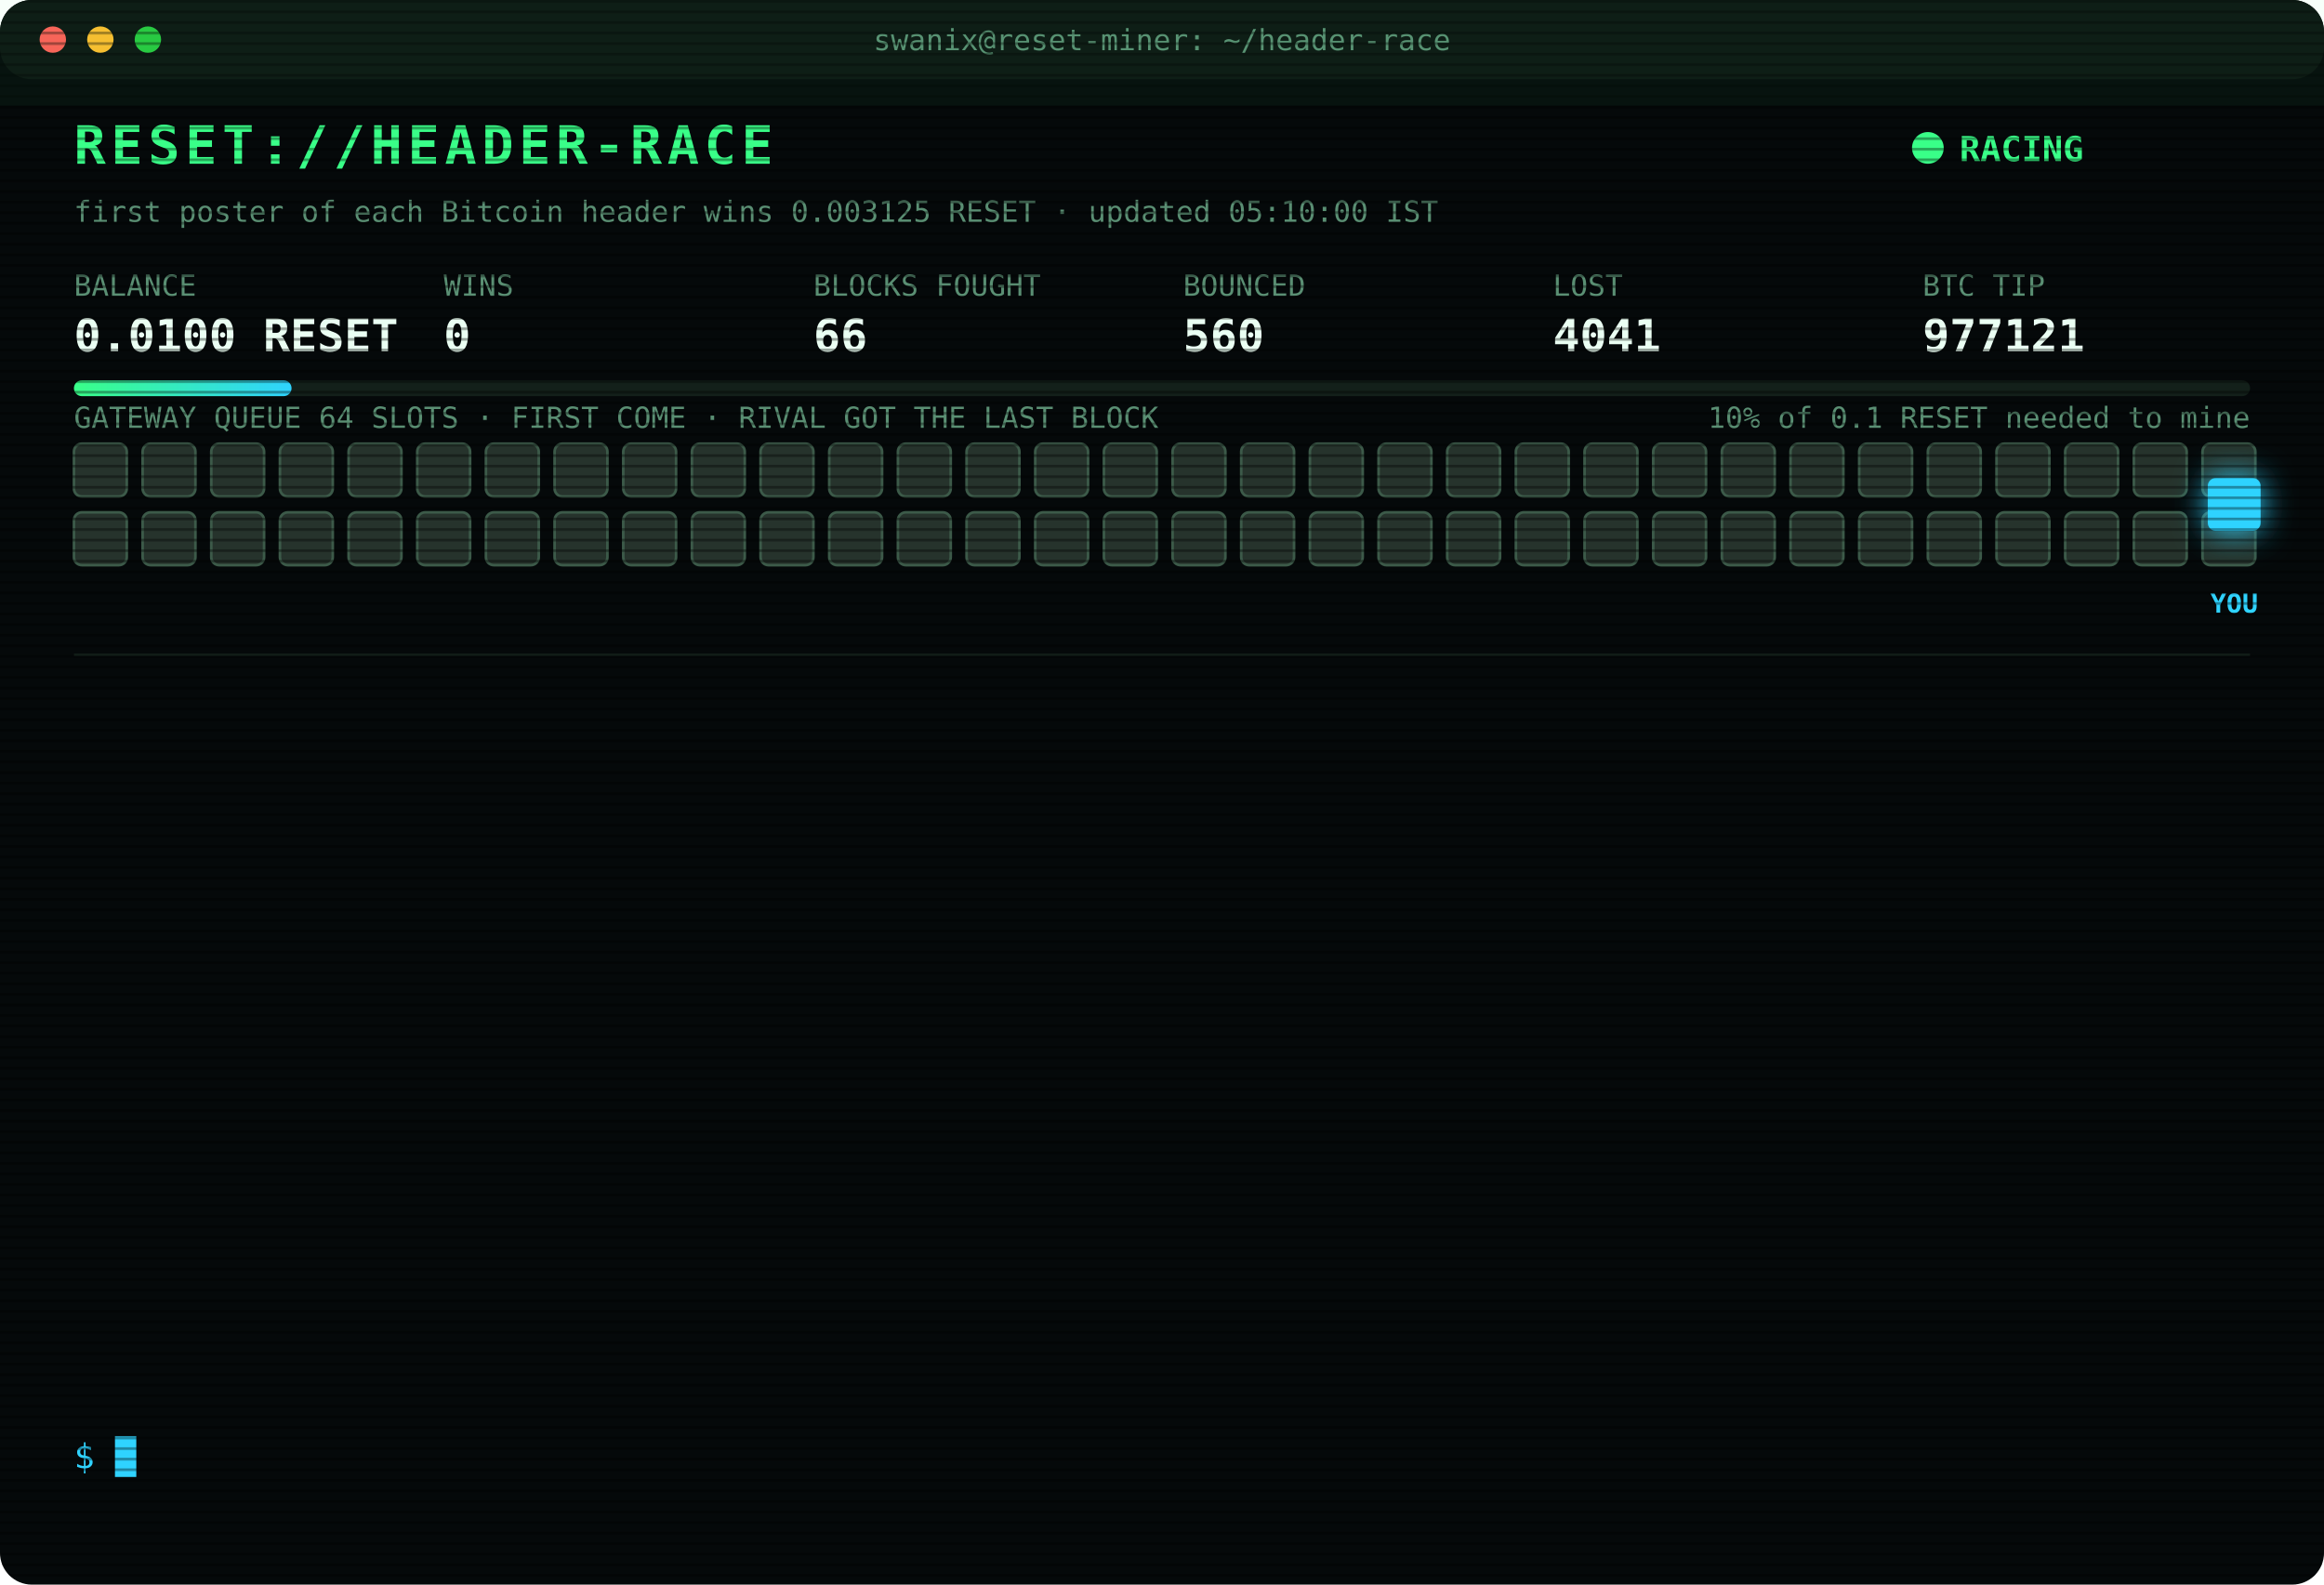
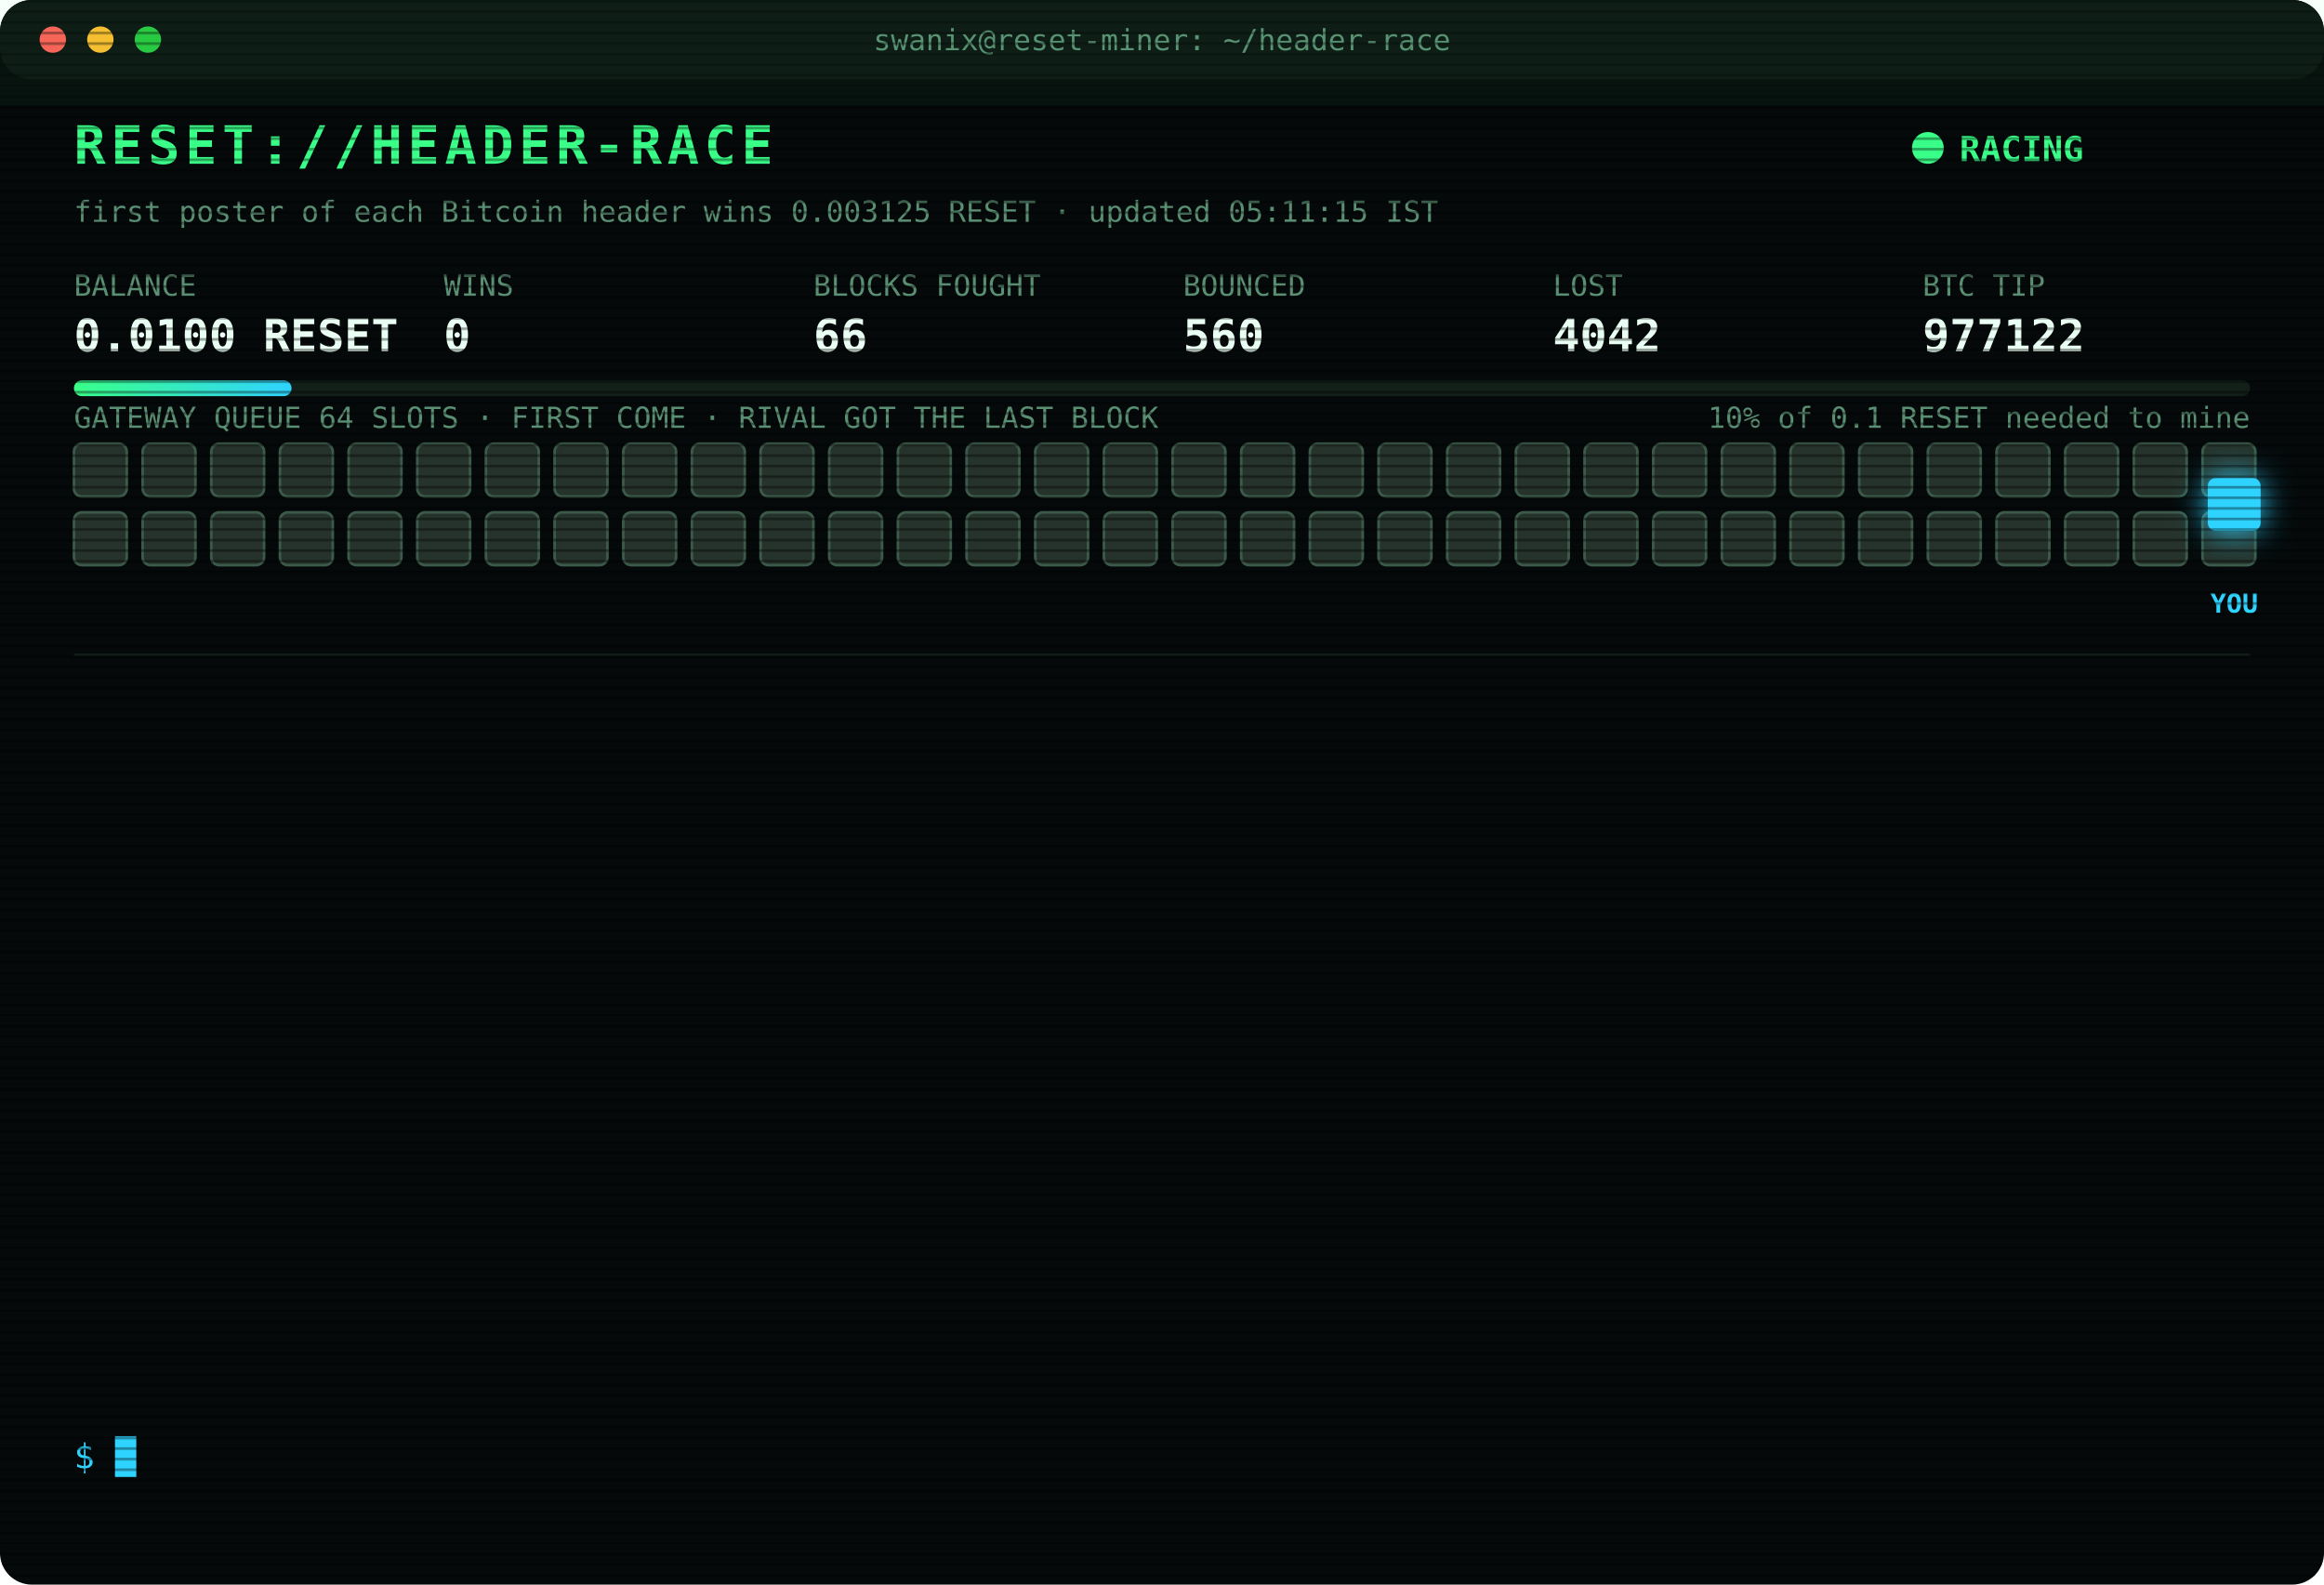
<svg xmlns="http://www.w3.org/2000/svg" width="880" height="600" viewBox="0 0 880 600" font-family="ui-monospace,SFMono-Regular,Menlo,Consolas,monospace">
  <style>
text{font-size:13px;fill:#7CFFB2}
.title{font-size:20px;font-weight:700;fill:#39FF88;letter-spacing:2px;animation:glitch 3s infinite steps(1)}
.sub{fill:#2fd3ff}.k{fill:#5a8f73;font-size:11px}.v{font-size:17px;font-weight:700;fill:#eafff3}
.ts{fill:#3f6b56}.boot{fill:#2fd3ff}.dim{fill:#5a8f73}.bad{fill:#ff4d6d}.warn{fill:#ffd23f}.mag{fill:#ff5cf0}.win{fill:#39FF88;font-weight:700}
.tag{font-size:10px;fill:#2fd3ff;font-weight:700}
.rival{fill:#26332c;stroke:#3c5a49;animation:jam 1.2s infinite alternate}
.idle{fill:#141c18;stroke:#22302a;animation:breathe 4s infinite}
.me{fill:#2fd3ff;filter:drop-shadow(0 0 6px #2fd3ff)}
.hover{animation:nudge 1.1s infinite ease-in-out}.bounce{animation:kick 1.4s infinite}
.ln{opacity:0;animation:in .4s forwards}
.cur{animation:blink 1s infinite steps(1)}
.scan{animation:scan 6s infinite linear}
.led{animation:blink 1.4s infinite}
@keyframes in{from{opacity:0;transform:translateX(-6px)}to{opacity:1;transform:none}}
@keyframes blink{50%{opacity:0}}
@keyframes jam{to{fill:#33463b}}
@keyframes breathe{50%{opacity:.4}}
@keyframes nudge{50%{transform:translateX(-10px)}}
@keyframes kick{0%,100%{transform:none}30%{transform:translateX(-14px)}55%{transform:translateX(10px) translateY(-6px)}}
@keyframes glitch{0%,92%{transform:none}93%{transform:translateX(2px);fill:#ff4d6d}95%{transform:translateX(-2px);fill:#2fd3ff}97%{transform:none}}
@keyframes scan{from{transform:translateY(-40px)}to{transform:translateY(600px)}}
</style>
  <defs>
    <pattern id="sl" width="4" height="4" patternUnits="userSpaceOnUse">
      <rect width="4" height="1" fill="#000" opacity=".35" />
    </pattern>
    <linearGradient id="bar">
      <stop offset="0" stop-color="#39FF88" />
      <stop offset="1" stop-color="#2fd3ff" />
    </linearGradient>
  </defs>
  <rect width="880" height="600" rx="12" fill="#05090a" />
  <rect width="880" height="30" rx="12" fill="#0d1512" />
  <circle cx="20" cy="15" r="5" fill="#ff5f57" />
  <circle cx="38" cy="15" r="5" fill="#febc2e" />
  <circle cx="56" cy="15" r="5" fill="#28c840" />
  <text x="440" y="19" text-anchor="middle" class="k">swanix@reset-miner: ~/header-race</text>
  <text x="28" y="62" class="title">RESET://HEADER-RACE</text>
  <circle class="led" cx="730" cy="56" r="6" fill="#39FF88" />
  <text x="742" y="61" class="win">RACING</text>
-   <text x="28" y="84" class="k">first poster of each Bitcoin header wins 0.003125 RESET · updated 05:10:00 IST</text>
+   <text x="28" y="84" class="k">first poster of each Bitcoin header wins 0.003125 RESET · updated 05:11:15 IST</text>
  <text x="28" y="112" class="k">BALANCE</text>
  <text x="28" y="133" class="v">0.0100 RESET</text>
  <text x="168" y="112" class="k">WINS</text>
  <text x="168" y="133" class="v">0</text>
  <text x="308" y="112" class="k">BLOCKS FOUGHT</text>
  <text x="308" y="133" class="v">66</text>
  <text x="448" y="112" class="k">BOUNCED</text>
  <text x="448" y="133" class="v">560</text>
  <text x="588" y="112" class="k">LOST</text>
-   <text x="588" y="133" class="v">4041</text>
+   <text x="588" y="133" class="v">4042</text>
  <text x="728" y="112" class="k">BTC TIP</text>
-   <text x="728" y="133" class="v">977121</text>
+   <text x="728" y="133" class="v">977122</text>
  <rect x="28" y="144" width="824" height="6" rx="3" fill="#13201a" />
  <rect x="28" y="144" width="82.4" height="6" rx="3" fill="url(#bar)" />
  <text x="852" y="162" text-anchor="end" class="k">10% of 0.1 RESET needed to mine</text>
  <text x="28" y="162" class="k">GATEWAY QUEUE 64 SLOTS · FIRST COME · RIVAL GOT THE LAST BLOCK</text>
  <rect class="rival" x="28" y="168" width="20" height="20" rx="3" style="animation-delay:0.00s" />
  <rect class="rival" x="54" y="168" width="20" height="20" rx="3" style="animation-delay:0.05s" />
  <rect class="rival" x="80" y="168" width="20" height="20" rx="3" style="animation-delay:0.10s" />
  <rect class="rival" x="106" y="168" width="20" height="20" rx="3" style="animation-delay:0.15s" />
  <rect class="rival" x="132" y="168" width="20" height="20" rx="3" style="animation-delay:0.20s" />
  <rect class="rival" x="158" y="168" width="20" height="20" rx="3" style="animation-delay:0.25s" />
  <rect class="rival" x="184" y="168" width="20" height="20" rx="3" style="animation-delay:0.30s" />
  <rect class="rival" x="210" y="168" width="20" height="20" rx="3" style="animation-delay:0.35s" />
  <rect class="rival" x="236" y="168" width="20" height="20" rx="3" style="animation-delay:0.40s" />
  <rect class="rival" x="262" y="168" width="20" height="20" rx="3" style="animation-delay:0.45s" />
  <rect class="rival" x="288" y="168" width="20" height="20" rx="3" style="animation-delay:0.50s" />
  <rect class="rival" x="314" y="168" width="20" height="20" rx="3" style="animation-delay:0.55s" />
  <rect class="rival" x="340" y="168" width="20" height="20" rx="3" style="animation-delay:0.60s" />
  <rect class="rival" x="366" y="168" width="20" height="20" rx="3" style="animation-delay:0.65s" />
  <rect class="rival" x="392" y="168" width="20" height="20" rx="3" style="animation-delay:0.70s" />
  <rect class="rival" x="418" y="168" width="20" height="20" rx="3" style="animation-delay:0.75s" />
  <rect class="rival" x="444" y="168" width="20" height="20" rx="3" style="animation-delay:0.80s" />
  <rect class="rival" x="470" y="168" width="20" height="20" rx="3" style="animation-delay:0.85s" />
  <rect class="rival" x="496" y="168" width="20" height="20" rx="3" style="animation-delay:0.90s" />
  <rect class="rival" x="522" y="168" width="20" height="20" rx="3" style="animation-delay:0.95s" />
  <rect class="rival" x="548" y="168" width="20" height="20" rx="3" style="animation-delay:1.00s" />
  <rect class="rival" x="574" y="168" width="20" height="20" rx="3" style="animation-delay:1.05s" />
  <rect class="rival" x="600" y="168" width="20" height="20" rx="3" style="animation-delay:1.10s" />
  <rect class="rival" x="626" y="168" width="20" height="20" rx="3" style="animation-delay:1.15s" />
  <rect class="rival" x="652" y="168" width="20" height="20" rx="3" style="animation-delay:1.20s" />
  <rect class="rival" x="678" y="168" width="20" height="20" rx="3" style="animation-delay:1.25s" />
  <rect class="rival" x="704" y="168" width="20" height="20" rx="3" style="animation-delay:1.30s" />
  <rect class="rival" x="730" y="168" width="20" height="20" rx="3" style="animation-delay:1.35s" />
  <rect class="rival" x="756" y="168" width="20" height="20" rx="3" style="animation-delay:1.40s" />
  <rect class="rival" x="782" y="168" width="20" height="20" rx="3" style="animation-delay:1.45s" />
  <rect class="rival" x="808" y="168" width="20" height="20" rx="3" style="animation-delay:1.50s" />
  <rect class="rival" x="834" y="168" width="20" height="20" rx="3" style="animation-delay:1.55s" />
  <rect class="rival" x="28" y="194" width="20" height="20" rx="3" style="animation-delay:1.60s" />
  <rect class="rival" x="54" y="194" width="20" height="20" rx="3" style="animation-delay:1.65s" />
  <rect class="rival" x="80" y="194" width="20" height="20" rx="3" style="animation-delay:1.70s" />
  <rect class="rival" x="106" y="194" width="20" height="20" rx="3" style="animation-delay:1.75s" />
  <rect class="rival" x="132" y="194" width="20" height="20" rx="3" style="animation-delay:1.80s" />
  <rect class="rival" x="158" y="194" width="20" height="20" rx="3" style="animation-delay:1.85s" />
  <rect class="rival" x="184" y="194" width="20" height="20" rx="3" style="animation-delay:1.90s" />
  <rect class="rival" x="210" y="194" width="20" height="20" rx="3" style="animation-delay:1.95s" />
  <rect class="rival" x="236" y="194" width="20" height="20" rx="3" style="animation-delay:2.00s" />
  <rect class="rival" x="262" y="194" width="20" height="20" rx="3" style="animation-delay:2.05s" />
  <rect class="rival" x="288" y="194" width="20" height="20" rx="3" style="animation-delay:2.10s" />
  <rect class="rival" x="314" y="194" width="20" height="20" rx="3" style="animation-delay:2.15s" />
  <rect class="rival" x="340" y="194" width="20" height="20" rx="3" style="animation-delay:2.20s" />
  <rect class="rival" x="366" y="194" width="20" height="20" rx="3" style="animation-delay:2.25s" />
  <rect class="rival" x="392" y="194" width="20" height="20" rx="3" style="animation-delay:2.30s" />
  <rect class="rival" x="418" y="194" width="20" height="20" rx="3" style="animation-delay:2.35s" />
  <rect class="rival" x="444" y="194" width="20" height="20" rx="3" style="animation-delay:2.40s" />
  <rect class="rival" x="470" y="194" width="20" height="20" rx="3" style="animation-delay:2.45s" />
  <rect class="rival" x="496" y="194" width="20" height="20" rx="3" style="animation-delay:2.50s" />
  <rect class="rival" x="522" y="194" width="20" height="20" rx="3" style="animation-delay:2.55s" />
  <rect class="rival" x="548" y="194" width="20" height="20" rx="3" style="animation-delay:2.60s" />
  <rect class="rival" x="574" y="194" width="20" height="20" rx="3" style="animation-delay:2.65s" />
  <rect class="rival" x="600" y="194" width="20" height="20" rx="3" style="animation-delay:2.70s" />
  <rect class="rival" x="626" y="194" width="20" height="20" rx="3" style="animation-delay:2.75s" />
  <rect class="rival" x="652" y="194" width="20" height="20" rx="3" style="animation-delay:2.80s" />
  <rect class="rival" x="678" y="194" width="20" height="20" rx="3" style="animation-delay:2.85s" />
  <rect class="rival" x="704" y="194" width="20" height="20" rx="3" style="animation-delay:2.90s" />
  <rect class="rival" x="730" y="194" width="20" height="20" rx="3" style="animation-delay:2.95s" />
  <rect class="rival" x="756" y="194" width="20" height="20" rx="3" style="animation-delay:3.00s" />
  <rect class="rival" x="782" y="194" width="20" height="20" rx="3" style="animation-delay:3.05s" />
  <rect class="rival" x="808" y="194" width="20" height="20" rx="3" style="animation-delay:3.10s" />
  <rect class="rival" x="834" y="194" width="20" height="20" rx="3" style="animation-delay:3.15s" />
  <g class="hover">
    <rect class="me" x="836" y="181" width="20" height="20" rx="3" />
    <text class="tag" x="846" y="232" text-anchor="middle">YOU</text>
  </g>
  <line x1="28" x2="852" y1="248" y2="248" stroke="#13201a" />
  <g class="ln" style="animation-delay:0.40s">
-     <text x="28" y="270" class="ts">03:45:40</text>
-     <text x="104" y="270" class="bad">[LOST] #977110 taken by a rival miner</text>
+     <text x="28" y="270" class="ts">03:47:55</text>
+     <text x="104" y="270" class="bad">[LOST] #977111 taken by a rival miner</text>
  </g>
  <g class="ln" style="animation-delay:0.65s">
-     <text x="28" y="292" class="ts">03:47:55</text>
-     <text x="104" y="292" class="bad">[LOST] #977111 taken by a rival miner</text>
+     <text x="28" y="292" class="ts">03:49:14</text>
+     <text x="104" y="292" class="bad">[LOST] #977112 taken by a rival miner</text>
  </g>
  <g class="ln" style="animation-delay:0.90s">
-     <text x="28" y="314" class="ts">03:49:14</text>
-     <text x="104" y="314" class="bad">[LOST] #977112 taken by a rival miner</text>
+     <text x="28" y="314" class="ts">04:00:43</text>
+     <text x="104" y="314" class="bad">[LOST] #977113 taken by a rival miner</text>
  </g>
  <g class="ln" style="animation-delay:1.15s">
-     <text x="28" y="336" class="ts">04:00:43</text>
-     <text x="104" y="336" class="bad">[LOST] #977113 taken by a rival miner</text>
+     <text x="28" y="336" class="ts">04:10:50</text>
+     <text x="104" y="336" class="bad">[GATEWAY DOWN] no response · 980ms</text>
  </g>
  <g class="ln" style="animation-delay:1.40s">
-     <text x="28" y="358" class="ts">04:10:50</text>
-     <text x="104" y="358" class="bad">[GATEWAY DOWN] no response · 980ms</text>
+     <text x="28" y="358" class="ts">04:10:53</text>
+     <text x="104" y="358" class="bad">[LOST] #977114 taken by a rival miner</text>
  </g>
  <g class="ln" style="animation-delay:1.65s">
-     <text x="28" y="380" class="ts">04:10:53</text>
-     <text x="104" y="380" class="bad">[LOST] #977114 taken by a rival miner</text>
+     <text x="28" y="380" class="ts">04:12:56</text>
+     <text x="104" y="380" class="bad">[LOST] #977115 taken by a rival miner</text>
  </g>
  <g class="ln" style="animation-delay:1.90s">
-     <text x="28" y="402" class="ts">04:12:56</text>
-     <text x="104" y="402" class="bad">[LOST] #977115 taken by a rival miner</text>
+     <text x="28" y="402" class="ts">04:35:19</text>
+     <text x="104" y="402" class="bad">[LOST] #977116 taken by a rival miner</text>
  </g>
  <g class="ln" style="animation-delay:2.15s">
-     <text x="28" y="424" class="ts">04:35:19</text>
-     <text x="104" y="424" class="bad">[LOST] #977116 taken by a rival miner</text>
+     <text x="28" y="424" class="ts">04:39:15</text>
+     <text x="104" y="424" class="bad">[LOST] #977117 taken by a rival miner</text>
  </g>
  <g class="ln" style="animation-delay:2.40s">
-     <text x="28" y="446" class="ts">04:39:15</text>
-     <text x="104" y="446" class="bad">[LOST] #977117 taken by a rival miner</text>
+     <text x="28" y="446" class="ts">04:47:43</text>
+     <text x="104" y="446" class="bad">[LOST] #977118 taken by a rival miner</text>
  </g>
  <g class="ln" style="animation-delay:2.65s">
-     <text x="28" y="468" class="ts">04:47:43</text>
-     <text x="104" y="468" class="bad">[LOST] #977118 taken by a rival miner</text>
+     <text x="28" y="468" class="ts">04:52:41</text>
+     <text x="104" y="468" class="bad">[LOST] #977119 taken by a rival miner</text>
  </g>
  <g class="ln" style="animation-delay:2.90s">
-     <text x="28" y="490" class="ts">04:52:41</text>
-     <text x="104" y="490" class="bad">[LOST] #977119 taken by a rival miner</text>
+     <text x="28" y="490" class="ts">05:07:15</text>
+     <text x="104" y="490" class="bad">[LOST] #977120 taken by a rival miner</text>
  </g>
  <g class="ln" style="animation-delay:3.15s">
-     <text x="28" y="512" class="ts">05:07:15</text>
-     <text x="104" y="512" class="bad">[LOST] #977120 taken by a rival miner</text>
+     <text x="28" y="512" class="ts">05:10:00</text>
+     <text x="104" y="512" class="bad">[LOST] #977121 taken by a rival miner</text>
  </g>
  <g class="ln" style="animation-delay:3.40s">
-     <text x="28" y="534" class="ts">05:10:00</text>
-     <text x="104" y="534" class="bad">[LOST] #977121 taken by a rival miner</text>
+     <text x="28" y="534" class="ts">05:11:15</text>
+     <text x="104" y="534" class="bad">[LOST] #977122 taken by a rival miner</text>
  </g>
  <text x="28" y="556" class="sub">$ <tspan class="cur">█</tspan>
  </text>
  <rect width="880" height="600" rx="12" fill="url(#sl)" pointer-events="none" />
  <rect class="scan" width="880" height="40" fill="#39FF88" opacity=".04" />
</svg>
